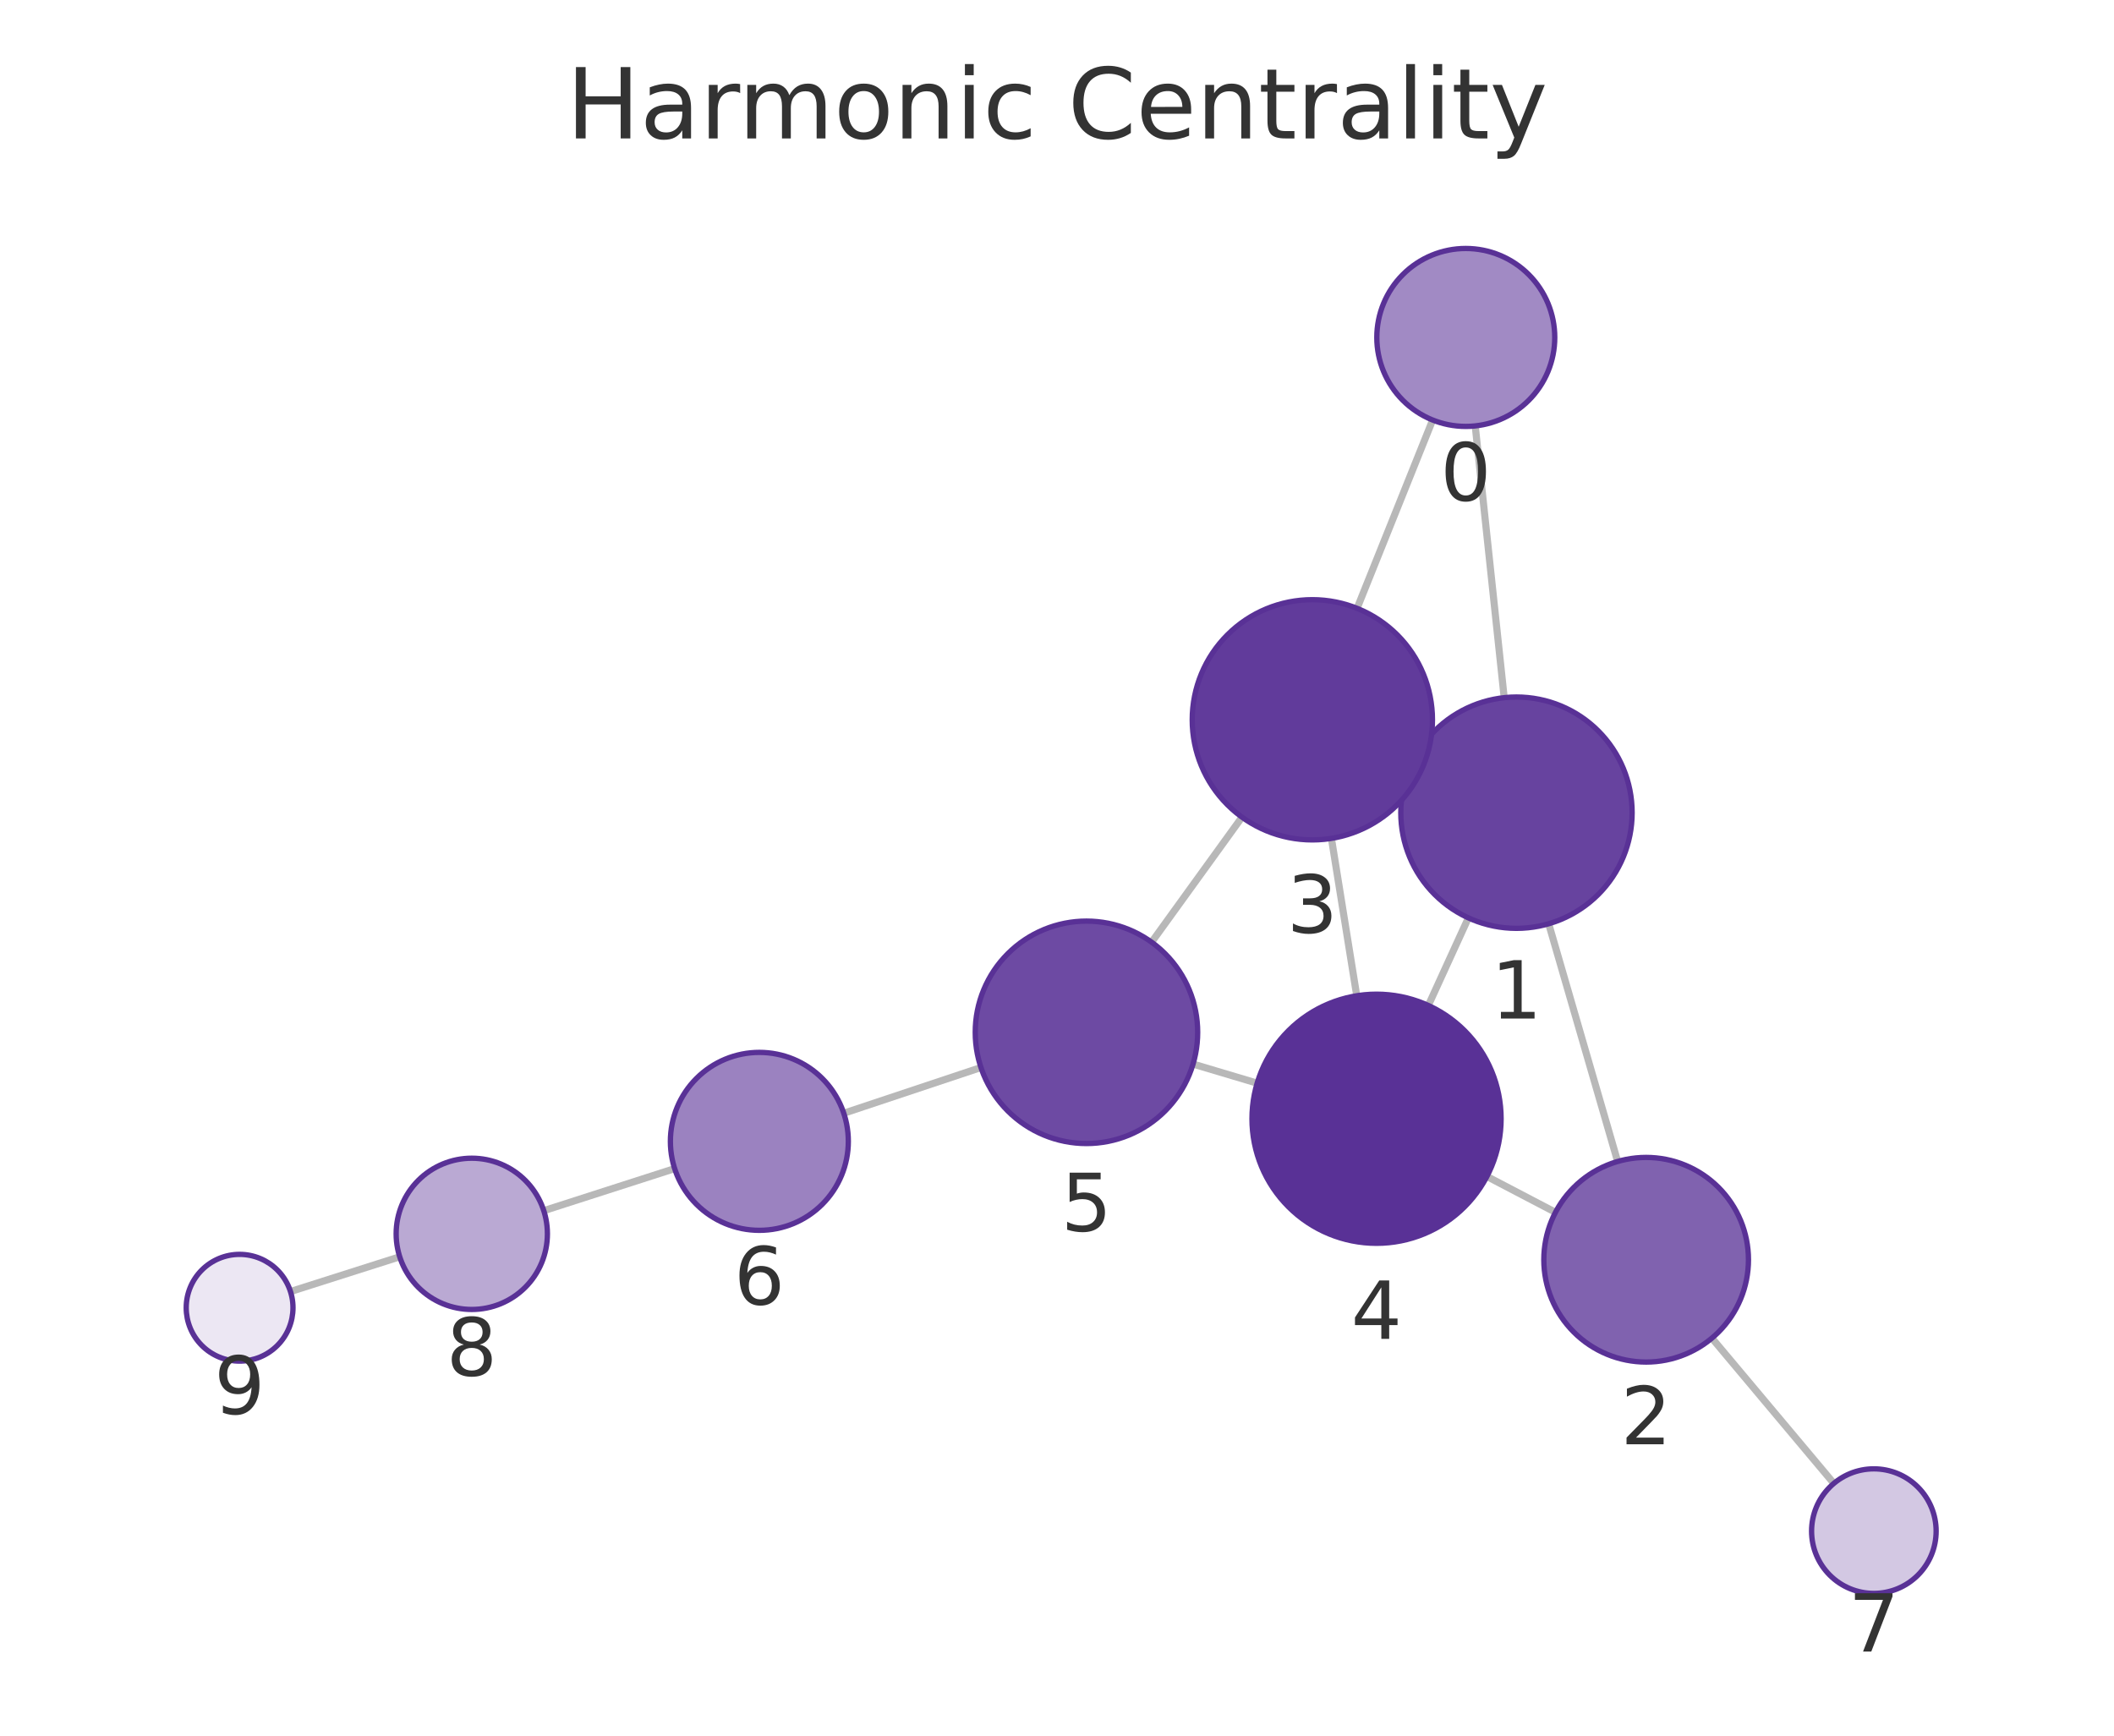
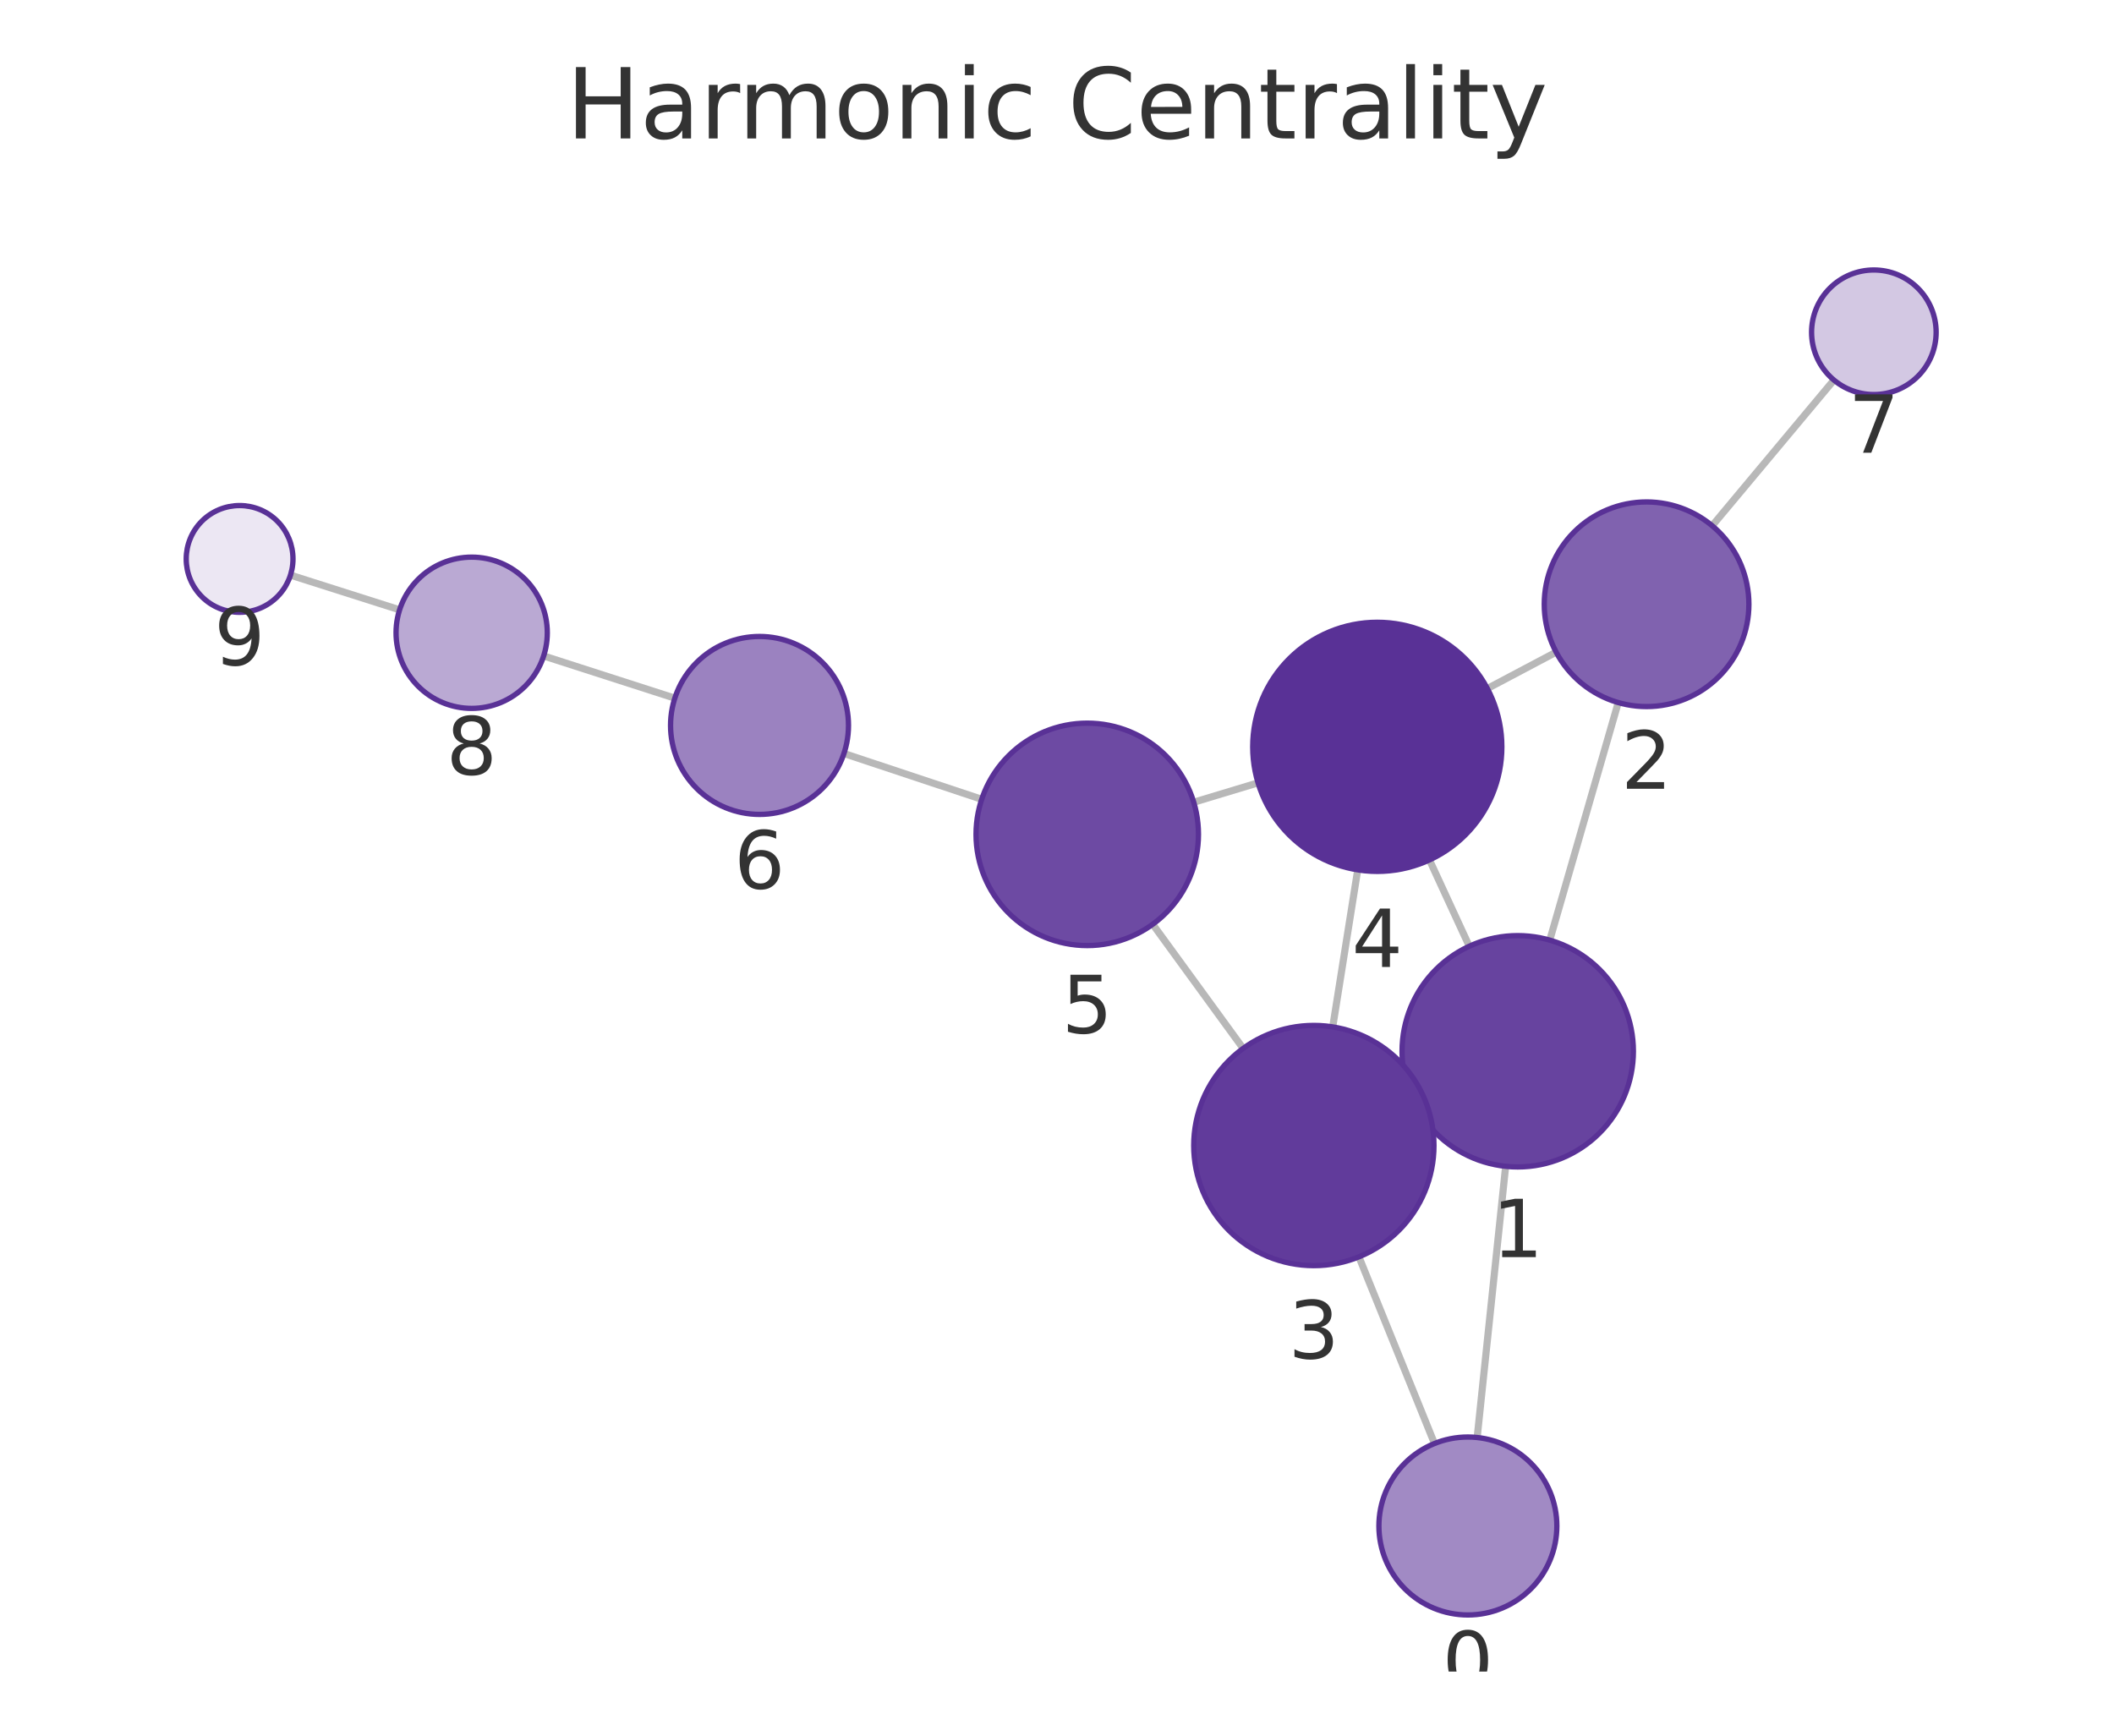
<svg xmlns="http://www.w3.org/2000/svg" xmlns:xlink="http://www.w3.org/1999/xlink" width="237.6pt" height="195.078pt" viewBox="0 0 237.6 195.078" version="1.1">
  <defs>
    <style type="text/css">*{stroke-linejoin: round; stroke-linecap: butt}</style>
  </defs>
  <g id="figure_1">
    <g id="patch_1">
      <path d="M 0 195.078  L 237.6 195.078  L 237.6 0  L 0 0  L 0 195.078  z " style="fill: none" />
    </g>
    <g id="axes_1">
      <g id="patch_2">
        <path d="M 7.2 187.878  L 230.4 187.878  L 230.4 21.558  L 7.2 21.558  L 7.2 187.878  z " style="fill: none" />
      </g>
      <g id="EdgeCollection_1">
-         <path d="M 165.806 47.871  L 169.062 78.414  " clip-path="url(#pc24a8ed883)" style="fill: #b8b8b8; stroke: #b8b8b8; stroke-width: 0.8" />
-         <path d="M 161.021 47.208  L 152.527 68.373  " clip-path="url(#pc24a8ed883)" style="fill: #b8b8b8; stroke: #b8b8b8; stroke-width: 0.8" />
-         <path d="M 174.062 103.826  L 181.812 130.544  " clip-path="url(#pc24a8ed883)" style="fill: #b8b8b8; stroke: #b8b8b8; stroke-width: 0.8" />
-         <path d="M 158.608 85.957  L 159.786 86.493  " clip-path="url(#pc24a8ed883)" style="fill: #b8b8b8; stroke: #b8b8b8; stroke-width: 0.8" />
-         <path d="M 165.036 103.164  L 160.535 113.008  " clip-path="url(#pc24a8ed883)" style="fill: #b8b8b8; stroke: #b8b8b8; stroke-width: 0.8" />
-         <path d="M 174.825 136.259  L 167.12 132.229  " clip-path="url(#pc24a8ed883)" style="fill: #b8b8b8; stroke: #b8b8b8; stroke-width: 0.8" />
-         <path d="M 192.408 150.398  L 206.11 166.728  " clip-path="url(#pc24a8ed883)" style="fill: #b8b8b8; stroke: #b8b8b8; stroke-width: 0.8" />
-         <path d="M 149.644 94.23  L 152.49 111.919  " clip-path="url(#pc24a8ed883)" style="fill: #b8b8b8; stroke: #b8b8b8; stroke-width: 0.8" />
-         <path d="M 139.591 91.843  L 129.434 105.896  " clip-path="url(#pc24a8ed883)" style="fill: #b8b8b8; stroke: #b8b8b8; stroke-width: 0.8" />
-         <path d="M 141.297 121.743  L 134.091 119.596  " clip-path="url(#pc24a8ed883)" style="fill: #b8b8b8; stroke: #b8b8b8; stroke-width: 0.8" />
-         <path d="M 110.253 119.98  L 94.833 125.12  " clip-path="url(#pc24a8ed883)" style="fill: #b8b8b8; stroke: #b8b8b8; stroke-width: 0.8" />
-         <path d="M 75.827 131.344  L 61.117 136.075  " clip-path="url(#pc24a8ed883)" style="fill: #b8b8b8; stroke: #b8b8b8; stroke-width: 0.8" />
-         <path d="M 44.926 141.256  L 32.647 145.164  " clip-path="url(#pc24a8ed883)" style="fill: #b8b8b8; stroke: #b8b8b8; stroke-width: 0.8" />
+         <path d="M 166.024 161.568  L 169.225 131.086  " clip-path="url(#pa85d0fcc9f)" style="fill: #b8b8b8; stroke: #b8b8b8; stroke-width: 0.8" />
+         <path d="M 161.227 162.244  L 152.734 141.264  " clip-path="url(#pa85d0fcc9f)" style="fill: #b8b8b8; stroke: #b8b8b8; stroke-width: 0.8" />
+         <path d="M 174.183 105.666  L 181.879 78.965  " clip-path="url(#pa85d0fcc9f)" style="fill: #b8b8b8; stroke: #b8b8b8; stroke-width: 0.8" />
+         <path d="M 158.782 123.613  L 159.922 123.086  " clip-path="url(#pa85d0fcc9f)" style="fill: #b8b8b8; stroke: #b8b8b8; stroke-width: 0.8" />
+         <path d="M 165.137 106.353  L 160.662 96.653  " clip-path="url(#pa85d0fcc9f)" style="fill: #b8b8b8; stroke: #b8b8b8; stroke-width: 0.8" />
+         <path d="M 174.901 73.296  L 167.171 77.389  " clip-path="url(#pa85d0fcc9f)" style="fill: #b8b8b8; stroke: #b8b8b8; stroke-width: 0.8" />
+         <path d="M 192.438 59.09  L 206.122 42.715  " clip-path="url(#pa85d0fcc9f)" style="fill: #b8b8b8; stroke: #b8b8b8; stroke-width: 0.8" />
+         <path d="M 149.79 115.418  L 152.598 97.767  " clip-path="url(#pa85d0fcc9f)" style="fill: #b8b8b8; stroke: #b8b8b8; stroke-width: 0.8" />
+         <path d="M 139.721 117.838  L 129.559 103.883  " clip-path="url(#pa85d0fcc9f)" style="fill: #b8b8b8; stroke: #b8b8b8; stroke-width: 0.8" />
+         <path d="M 141.395 87.986  L 134.167 90.167  " clip-path="url(#pa85d0fcc9f)" style="fill: #b8b8b8; stroke: #b8b8b8; stroke-width: 0.8" />
+         <path d="M 110.338 89.836  L 94.855 84.689  " clip-path="url(#pa85d0fcc9f)" style="fill: #b8b8b8; stroke: #b8b8b8; stroke-width: 0.8" />
+         <path d="M 75.846 78.47  L 61.104 73.724  " clip-path="url(#pa85d0fcc9f)" style="fill: #b8b8b8; stroke: #b8b8b8; stroke-width: 0.8" />
+         <path d="M 44.913 68.542  L 32.647 64.64  " clip-path="url(#pa85d0fcc9f)" style="fill: #b8b8b8; stroke: #b8b8b8; stroke-width: 0.8" />
      </g>
      <g id="VertexCollection_1">
-         <path d="M 164.745 47.927  C 167.397 47.927 169.941 46.874 171.816 44.998  C 173.692 43.123 174.745 40.579 174.745 37.927  C 174.745 35.275 173.692 32.731 171.816 30.856  C 169.941 28.981 167.397 27.927 164.745 27.927  C 162.093 27.927 159.549 28.981 157.674 30.856  C 155.799 32.731 154.745 35.275 154.745 37.927  C 154.745 40.579 155.799 43.123 157.674 44.998  C 159.549 46.874 162.093 47.927 164.745 47.927  z " clip-path="url(#pc24a8ed883)" style="fill: #a18ac4; stroke: #593196; stroke-width: 0.6" />
-         <path d="M 170.441 104.341  C 173.889 104.341 177.195 102.971 179.633 100.534  C 182.071 98.096 183.441 94.789 183.441 91.341  C 183.441 87.893 182.071 84.587 179.633 82.149  C 177.195 79.711 173.889 78.341 170.441 78.341  C 166.993 78.341 163.686 79.711 161.249 82.149  C 158.811 84.587 157.441 87.893 157.441 91.341  C 157.441 94.789 158.811 98.096 161.249 100.534  C 163.686 102.971 166.993 104.341 170.441 104.341  z " clip-path="url(#pc24a8ed883)" style="fill: #67439f; stroke: #593196; stroke-width: 0.6" />
-         <path d="M 185.016 153.088  C 188.066 153.088 190.991 151.877 193.148 149.72  C 195.304 147.564 196.516 144.638 196.516 141.588  C 196.516 138.539 195.304 135.613 193.148 133.457  C 190.991 131.3 188.066 130.088 185.016 130.088  C 181.966 130.088 179.041 131.3 176.884 133.457  C 174.728 135.613 173.516 138.539 173.516 141.588  C 173.516 144.638 174.728 147.564 176.884 149.72  C 179.041 151.877 181.966 153.088 185.016 153.088  z " clip-path="url(#pc24a8ed883)" style="fill: #8062af; stroke: #593196; stroke-width: 0.6" />
-         <path d="M 147.499 94.401  C 151.079 94.401 154.513 92.979 157.045 90.447  C 159.576 87.916 160.999 84.482 160.999 80.901  C 160.999 77.321 159.576 73.887 157.045 71.355  C 154.513 68.824 151.079 67.401 147.499 67.401  C 143.918 67.401 140.484 68.824 137.953 71.355  C 135.421 73.887 133.999 77.321 133.999 80.901  C 133.999 84.482 135.421 87.916 137.953 90.447  C 140.484 92.979 143.918 94.401 147.499 94.401  z " clip-path="url(#pc24a8ed883)" style="fill: #613b9b; stroke: #593196; stroke-width: 0.6" />
-         <path d="M 154.714 139.741  C 158.427 139.741 161.988 138.266 164.614 135.64  C 167.239 133.015 168.714 129.454 168.714 125.741  C 168.714 122.028 167.239 118.467 164.614 115.841  C 161.988 113.216 158.427 111.741 154.714 111.741  C 151.002 111.741 147.44 113.216 144.815 115.841  C 142.19 118.467 140.714 122.028 140.714 125.741  C 140.714 129.454 142.19 133.015 144.815 135.64  C 147.44 138.266 151.002 139.741 154.714 139.741  z " clip-path="url(#pc24a8ed883)" style="fill: #593196; stroke: #593196; stroke-width: 0.6" />
-         <path d="M 122.111 128.527  C 125.426 128.527 128.606 127.209 130.95 124.865  C 133.294 122.521 134.611 119.342 134.611 116.027  C 134.611 112.712 133.294 109.532 130.95 107.188  C 128.606 104.844 125.426 103.527 122.111 103.527  C 118.796 103.527 115.617 104.844 113.272 107.188  C 110.928 109.532 109.611 112.712 109.611 116.027  C 109.611 119.342 110.928 122.521 113.272 124.865  C 115.617 127.209 118.796 128.527 122.111 128.527  z " clip-path="url(#pc24a8ed883)" style="fill: #6d4aa3; stroke: #593196; stroke-width: 0.6" />
-         <path d="M 85.347 138.283  C 87.999 138.283 90.542 137.229 92.418 135.354  C 94.293 133.479 95.347 130.935 95.347 128.283  C 95.347 125.631 94.293 123.087 92.418 121.212  C 90.542 119.336 87.999 118.283 85.347 118.283  C 82.695 118.283 80.151 119.336 78.276 121.212  C 76.4 123.087 75.347 125.631 75.347 128.283  C 75.347 130.935 76.4 133.479 78.276 135.354  C 80.151 137.229 82.695 138.283 85.347 138.283  z " clip-path="url(#pc24a8ed883)" style="fill: #9b82c0; stroke: #593196; stroke-width: 0.6" />
-         <path d="M 210.61 179.09  C 212.466 179.09 214.247 178.353 215.559 177.04  C 216.872 175.727 217.61 173.947 217.61 172.09  C 217.61 170.234 216.872 168.453 215.559 167.14  C 214.247 165.828 212.466 165.09 210.61 165.09  C 208.753 165.09 206.973 165.828 205.66 167.14  C 204.347 168.453 203.61 170.234 203.61 172.09  C 203.61 173.947 204.347 175.727 205.66 177.04  C 206.973 178.353 208.753 179.09 210.61 179.09  z " clip-path="url(#pc24a8ed883)" style="fill: #d3c8e3; stroke: #593196; stroke-width: 0.6" />
-         <path d="M 53.025 147.177  C 55.279 147.177 57.442 146.282 59.036 144.688  C 60.63 143.094 61.525 140.931 61.525 138.677  C 61.525 136.423 60.63 134.261 59.036 132.667  C 57.442 131.073 55.279 130.177 53.025 130.177  C 50.771 130.177 48.609 131.073 47.015 132.667  C 45.421 134.261 44.525 136.423 44.525 138.677  C 44.525 140.931 45.421 143.094 47.015 144.688  C 48.609 146.282 50.771 147.177 53.025 147.177  z " clip-path="url(#pc24a8ed883)" style="fill: #baa9d3; stroke: #593196; stroke-width: 0.6" />
-         <path d="M 26.93 152.984  C 28.521 152.984 30.048 152.352 31.173 151.227  C 32.298 150.102 32.93 148.576 32.93 146.984  C 32.93 145.393 32.298 143.867 31.173 142.742  C 30.048 141.617 28.521 140.984 26.93 140.984  C 25.339 140.984 23.813 141.617 22.687 142.742  C 21.562 143.867 20.93 145.393 20.93 146.984  C 20.93 148.576 21.562 150.102 22.687 151.227  C 23.813 152.352 25.339 152.984 26.93 152.984  z " clip-path="url(#pc24a8ed883)" style="fill: #ece7f3; stroke: #593196; stroke-width: 0.6" />
+         <path d="M 164.98 181.513  C 167.632 181.513 170.175 180.46 172.051 178.584  C 173.926 176.709 174.98 174.165 174.98 171.513  C 174.98 168.861 173.926 166.317 172.051 164.442  C 170.175 162.567 167.632 161.513 164.98 161.513  C 162.328 161.513 159.784 162.567 157.909 164.442  C 156.033 166.317 154.98 168.861 154.98 171.513  C 154.98 174.165 156.033 176.709 157.909 178.584  C 159.784 180.46 162.328 181.513 164.98 181.513  z " clip-path="url(#pa85d0fcc9f)" style="fill: #a18ac4; stroke: #593196; stroke-width: 0.6" />
+         <path d="M 170.582 131.158  C 174.03 131.158 177.337 129.788 179.775 127.35  C 182.212 124.912 183.582 121.605 183.582 118.158  C 183.582 114.71 182.212 111.403 179.775 108.965  C 177.337 106.527 174.03 105.158 170.582 105.158  C 167.134 105.158 163.828 106.527 161.39 108.965  C 158.952 111.403 157.582 114.71 157.582 118.158  C 157.582 121.605 158.952 124.912 161.39 127.35  C 163.828 129.788 167.134 131.158 170.582 131.158  z " clip-path="url(#pa85d0fcc9f)" style="fill: #67439f; stroke: #593196; stroke-width: 0.6" />
+         <path d="M 185.064 79.415  C 188.114 79.415 191.04 78.203 193.196 76.047  C 195.353 73.89 196.564 70.965 196.564 67.915  C 196.564 64.865 195.353 61.94 193.196 59.783  C 191.04 57.627 188.114 56.415 185.064 56.415  C 182.015 56.415 179.089 57.627 176.933 59.783  C 174.776 61.94 173.564 64.865 173.564 67.915  C 173.564 70.965 174.776 73.89 176.933 76.047  C 179.089 78.203 182.015 79.415 185.064 79.415  z " clip-path="url(#pa85d0fcc9f)" style="fill: #8062af; stroke: #593196; stroke-width: 0.6" />
+         <path d="M 147.668 142.251  C 151.249 142.251 154.683 140.828 157.214 138.297  C 159.746 135.765 161.168 132.331 161.168 128.751  C 161.168 125.171 159.746 121.736 157.214 119.205  C 154.683 116.673 151.249 115.251 147.668 115.251  C 144.088 115.251 140.654 116.673 138.123 119.205  C 135.591 121.736 134.168 125.171 134.168 128.751  C 134.168 132.331 135.591 135.765 138.123 138.297  C 140.654 140.828 144.088 142.251 147.668 142.251  z " clip-path="url(#pa85d0fcc9f)" style="fill: #613b9b; stroke: #593196; stroke-width: 0.6" />
+         <path d="M 154.798 97.941  C 158.511 97.941 162.072 96.465 164.697 93.84  C 167.323 91.215 168.798 87.653 168.798 83.941  C 168.798 80.228 167.323 76.666 164.697 74.041  C 162.072 71.416 158.511 69.941 154.798 69.941  C 151.085 69.941 147.524 71.416 144.898 74.041  C 142.273 76.666 140.798 80.228 140.798 83.941  C 140.798 87.653 142.273 91.215 144.898 93.84  C 147.524 96.465 151.085 97.941 154.798 97.941  z " clip-path="url(#pa85d0fcc9f)" style="fill: #593196; stroke: #593196; stroke-width: 0.6" />
+         <path d="M 122.2 106.278  C 125.515 106.278 128.695 104.961 131.039 102.617  C 133.383 100.273 134.7 97.093 134.7 93.778  C 134.7 90.463 133.383 87.284 131.039 84.94  C 128.695 82.595 125.515 81.278 122.2 81.278  C 118.885 81.278 115.706 82.595 113.362 84.94  C 111.017 87.284 109.7 90.463 109.7 93.778  C 109.7 97.093 111.017 100.273 113.362 102.617  C 115.706 104.961 118.885 106.278 122.2 106.278  z " clip-path="url(#pa85d0fcc9f)" style="fill: #6d4aa3; stroke: #593196; stroke-width: 0.6" />
+         <path d="M 85.365 91.535  C 88.017 91.535 90.561 90.481 92.436 88.606  C 94.311 86.731 95.365 84.187 95.365 81.535  C 95.365 78.883 94.311 76.339 92.436 74.464  C 90.561 72.589 88.017 71.535 85.365 71.535  C 82.713 71.535 80.169 72.589 78.294 74.464  C 76.419 76.339 75.365 78.883 75.365 81.535  C 75.365 84.187 76.419 86.731 78.294 88.606  C 80.169 90.481 82.713 91.535 85.365 91.535  z " clip-path="url(#pa85d0fcc9f)" style="fill: #9b82c0; stroke: #593196; stroke-width: 0.6" />
+         <path d="M 210.61 44.344  C 212.467 44.344 214.247 43.606 215.56 42.293  C 216.873 40.981 217.61 39.2 217.61 37.344  C 217.61 35.487 216.873 33.707 215.56 32.394  C 214.247 31.081 212.467 30.344 210.61 30.344  C 208.754 30.344 206.973 31.081 205.66 32.394  C 204.348 33.707 203.61 35.487 203.61 37.344  C 203.61 39.2 204.348 40.981 205.66 42.293  C 206.973 43.606 208.754 44.344 210.61 44.344  z " clip-path="url(#pa85d0fcc9f)" style="fill: #d3c8e3; stroke: #593196; stroke-width: 0.6" />
+         <path d="M 53.013 79.619  C 55.267 79.619 57.429 78.723 59.023 77.129  C 60.617 75.535 61.513 73.373 61.513 71.119  C 61.513 68.864 60.617 66.702 59.023 65.108  C 57.429 63.514 55.267 62.619 53.013 62.619  C 50.758 62.619 48.596 63.514 47.002 65.108  C 45.408 66.702 44.513 68.864 44.513 71.119  C 44.513 73.373 45.408 75.535 47.002 77.129  C 48.596 78.723 50.758 79.619 53.013 79.619  z " clip-path="url(#pa85d0fcc9f)" style="fill: #baa9d3; stroke: #593196; stroke-width: 0.6" />
+         <path d="M 26.93 68.821  C 28.521 68.821 30.047 68.189 31.172 67.063  C 32.297 65.938 32.93 64.412 32.93 62.821  C 32.93 61.23 32.297 59.703 31.172 58.578  C 30.047 57.453 28.521 56.821 26.93 56.821  C 25.338 56.821 23.812 57.453 22.687 58.578  C 21.562 59.703 20.93 61.23 20.93 62.821  C 20.93 64.412 21.562 65.938 22.687 67.063  C 23.812 68.189 25.338 68.821 26.93 68.821  z " clip-path="url(#pa85d0fcc9f)" style="fill: #ece7f3; stroke: #593196; stroke-width: 0.6" />
      </g>
      <g id="text_1">
-         <g clip-path="url(#pc24a8ed883)">
-           <g style="fill: #333333" transform="translate(161.8821 56.26507) scale(0.09 -0.09)">
+         <g clip-path="url(#pa85d0fcc9f)">
+           <g style="fill: #333333" transform="translate(162.1165 189.8511) scale(0.09 -0.09)">
            <defs>
              <path id="DejaVuSans-13" d="M 2034 4250  Q 1547 4250 1301 3770  Q 1056 3291 1056 2328  Q 1056 1369 1301 889  Q 1547 409 2034 409  Q 2525 409 2770 889  Q 3016 1369 3016 2328  Q 3016 3291 2770 3770  Q 2525 4250 2034 4250  z M 2034 4750  Q 2819 4750 3233 4129  Q 3647 3509 3647 2328  Q 3647 1150 3233 529  Q 2819 -91 2034 -91  Q 1250 -91 836 529  Q 422 1150 422 2328  Q 422 3509 836 4129  Q 1250 4750 2034 4750  z " transform="scale(0.015625)" />
            </defs>
            <use xlink:href="#DejaVuSans-13" />
          </g>
        </g>
      </g>
      <g id="text_2">
-         <g clip-path="url(#pc24a8ed883)">
-           <g style="fill: #333333" transform="translate(167.5778 114.479) scale(0.09 -0.09)">
+         <g clip-path="url(#pa85d0fcc9f)">
+           <g style="fill: #333333" transform="translate(167.719 141.2954) scale(0.09 -0.09)">
            <defs>
              <path id="DejaVuSans-14" d="M 794 531  L 1825 531  L 1825 4091  L 703 3866  L 703 4441  L 1819 4666  L 2450 4666  L 2450 531  L 3481 531  L 3481 0  L 794 0  L 794 531  z " transform="scale(0.015625)" />
            </defs>
            <use xlink:href="#DejaVuSans-14" />
          </g>
        </g>
      </g>
      <g id="text_3">
-         <g clip-path="url(#pc24a8ed883)">
-           <g style="fill: #333333" transform="translate(182.1528 162.3263) scale(0.09 -0.09)">
+         <g clip-path="url(#pa85d0fcc9f)">
+           <g style="fill: #333333" transform="translate(182.2012 88.65276) scale(0.09 -0.09)">
            <defs>
              <path id="DejaVuSans-15" d="M 1228 531  L 3431 531  L 3431 0  L 469 0  L 469 531  Q 828 903 1448 1529  Q 2069 2156 2228 2338  Q 2531 2678 2651 2914  Q 2772 3150 2772 3378  Q 2772 3750 2511 3984  Q 2250 4219 1831 4219  Q 1534 4219 1204 4116  Q 875 4013 500 3803  L 500 4441  Q 881 4594 1212 4672  Q 1544 4750 1819 4750  Q 2544 4750 2975 4387  Q 3406 4025 3406 3419  Q 3406 3131 3298 2873  Q 3191 2616 2906 2266  Q 2828 2175 2409 1742  Q 1991 1309 1228 531  z " transform="scale(0.015625)" />
            </defs>
            <use xlink:href="#DejaVuSans-15" />
          </g>
        </g>
      </g>
      <g id="text_4">
-         <g clip-path="url(#pc24a8ed883)">
-           <g style="fill: #333333" transform="translate(144.6356 104.8393) scale(0.09 -0.09)">
+         <g clip-path="url(#pa85d0fcc9f)">
+           <g style="fill: #333333" transform="translate(144.8054 152.6887) scale(0.09 -0.09)">
            <defs>
              <path id="DejaVuSans-16" d="M 2597 2516  Q 3050 2419 3304 2112  Q 3559 1806 3559 1356  Q 3559 666 3084 287  Q 2609 -91 1734 -91  Q 1441 -91 1130 -33  Q 819 25 488 141  L 488 750  Q 750 597 1062 519  Q 1375 441 1716 441  Q 2309 441 2620 675  Q 2931 909 2931 1356  Q 2931 1769 2642 2001  Q 2353 2234 1838 2234  L 1294 2234  L 1294 2753  L 1863 2753  Q 2328 2753 2575 2939  Q 2822 3125 2822 3475  Q 2822 3834 2567 4026  Q 2313 4219 1838 4219  Q 1578 4219 1281 4162  Q 984 4106 628 3988  L 628 4550  Q 988 4650 1302 4700  Q 1616 4750 1894 4750  Q 2613 4750 3031 4423  Q 3450 4097 3450 3541  Q 3450 3153 3228 2886  Q 3006 2619 2597 2516  z " transform="scale(0.015625)" />
            </defs>
            <use xlink:href="#DejaVuSans-16" />
          </g>
        </g>
      </g>
      <g id="text_5">
-         <g clip-path="url(#pc24a8ed883)">
-           <g style="fill: #333333" transform="translate(151.8512 150.4788) scale(0.09 -0.09)">
+         <g clip-path="url(#pa85d0fcc9f)">
+           <g style="fill: #333333" transform="translate(151.9348 108.6785) scale(0.09 -0.09)">
            <defs>
              <path id="DejaVuSans-17" d="M 2419 4116  L 825 1625  L 2419 1625  L 2419 4116  z M 2253 4666  L 3047 4666  L 3047 1625  L 3713 1625  L 3713 1100  L 3047 1100  L 3047 0  L 2419 0  L 2419 1100  L 313 1100  L 313 1709  L 2253 4666  z " transform="scale(0.015625)" />
            </defs>
            <use xlink:href="#DejaVuSans-17" />
          </g>
        </g>
      </g>
      <g id="text_6">
-         <g clip-path="url(#pc24a8ed883)">
-           <g style="fill: #333333" transform="translate(119.2481 138.3645) scale(0.09 -0.09)">
+         <g clip-path="url(#pa85d0fcc9f)">
+           <g style="fill: #333333" transform="translate(119.3373 116.1162) scale(0.09 -0.09)">
            <defs>
              <path id="DejaVuSans-18" d="M 691 4666  L 3169 4666  L 3169 4134  L 1269 4134  L 1269 2991  Q 1406 3038 1543 3061  Q 1681 3084 1819 3084  Q 2600 3084 3056 2656  Q 3513 2228 3513 1497  Q 3513 744 3044 326  Q 2575 -91 1722 -91  Q 1428 -91 1123 -41  Q 819 9 494 109  L 494 744  Q 775 591 1075 516  Q 1375 441 1709 441  Q 2250 441 2565 725  Q 2881 1009 2881 1497  Q 2881 1984 2565 2268  Q 2250 2553 1709 2553  Q 1456 2553 1204 2497  Q 953 2441 691 2322  L 691 4666  z " transform="scale(0.015625)" />
            </defs>
            <use xlink:href="#DejaVuSans-18" />
          </g>
        </g>
      </g>
      <g id="text_7">
-         <g clip-path="url(#pc24a8ed883)">
-           <g style="fill: #333333" transform="translate(82.48356 146.6206) scale(0.09 -0.09)">
+         <g clip-path="url(#pa85d0fcc9f)">
+           <g style="fill: #333333" transform="translate(82.50192 99.87296) scale(0.09 -0.09)">
            <defs>
              <path id="DejaVuSans-19" d="M 2113 2584  Q 1688 2584 1439 2293  Q 1191 2003 1191 1497  Q 1191 994 1439 701  Q 1688 409 2113 409  Q 2538 409 2786 701  Q 3034 994 3034 1497  Q 3034 2003 2786 2293  Q 2538 2584 2113 2584  z M 3366 4563  L 3366 3988  Q 3128 4100 2886 4159  Q 2644 4219 2406 4219  Q 1781 4219 1451 3797  Q 1122 3375 1075 2522  Q 1259 2794 1537 2939  Q 1816 3084 2150 3084  Q 2853 3084 3261 2657  Q 3669 2231 3669 1497  Q 3669 778 3244 343  Q 2819 -91 2113 -91  Q 1303 -91 875 529  Q 447 1150 447 2328  Q 447 3434 972 4092  Q 1497 4750 2381 4750  Q 2619 4750 2861 4703  Q 3103 4656 3366 4563  z " transform="scale(0.015625)" />
            </defs>
            <use xlink:href="#DejaVuSans-19" />
          </g>
        </g>
      </g>
      <g id="text_8">
-         <g clip-path="url(#pc24a8ed883)">
-           <g style="fill: #333333" transform="translate(207.7465 185.6281) scale(0.09 -0.09)">
+         <g clip-path="url(#pa85d0fcc9f)">
+           <g style="fill: #333333" transform="translate(207.7471 50.88155) scale(0.09 -0.09)">
            <defs>
              <path id="DejaVuSans-1a" d="M 525 4666  L 3525 4666  L 3525 4397  L 1831 0  L 1172 0  L 2766 4134  L 525 4134  L 525 4666  z " transform="scale(0.015625)" />
            </defs>
            <use xlink:href="#DejaVuSans-1a" />
          </g>
        </g>
      </g>
      <g id="text_9">
-         <g clip-path="url(#pc24a8ed883)">
-           <g style="fill: #333333" transform="translate(50.16204 154.615) scale(0.09 -0.09)">
+         <g clip-path="url(#pa85d0fcc9f)">
+           <g style="fill: #333333" transform="translate(50.14956 87.0564) scale(0.09 -0.09)">
            <defs>
              <path id="DejaVuSans-1b" d="M 2034 2216  Q 1584 2216 1326 1975  Q 1069 1734 1069 1313  Q 1069 891 1326 650  Q 1584 409 2034 409  Q 2484 409 2743 651  Q 3003 894 3003 1313  Q 3003 1734 2745 1975  Q 2488 2216 2034 2216  z M 1403 2484  Q 997 2584 770 2862  Q 544 3141 544 3541  Q 544 4100 942 4425  Q 1341 4750 2034 4750  Q 2731 4750 3128 4425  Q 3525 4100 3525 3541  Q 3525 3141 3298 2862  Q 3072 2584 2669 2484  Q 3125 2378 3379 2068  Q 3634 1759 3634 1313  Q 3634 634 3220 271  Q 2806 -91 2034 -91  Q 1263 -91 848 271  Q 434 634 434 1313  Q 434 1759 690 2068  Q 947 2378 1403 2484  z M 1172 3481  Q 1172 3119 1398 2916  Q 1625 2713 2034 2713  Q 2441 2713 2670 2916  Q 2900 3119 2900 3481  Q 2900 3844 2670 4047  Q 2441 4250 2034 4250  Q 1625 4250 1398 4047  Q 1172 3844 1172 3481  z " transform="scale(0.015625)" />
            </defs>
            <use xlink:href="#DejaVuSans-1b" />
          </g>
        </g>
      </g>
      <g id="text_10">
-         <g clip-path="url(#pc24a8ed883)">
-           <g style="fill: #333333" transform="translate(24.06695 158.9223) scale(0.09 -0.09)">
+         <g clip-path="url(#pa85d0fcc9f)">
+           <g style="fill: #333333" transform="translate(24.0665 74.75874) scale(0.09 -0.09)">
            <defs>
              <path id="DejaVuSans-1c" d="M 703 97  L 703 672  Q 941 559 1184 500  Q 1428 441 1663 441  Q 2288 441 2617 861  Q 2947 1281 2994 2138  Q 2813 1869 2534 1725  Q 2256 1581 1919 1581  Q 1219 1581 811 2004  Q 403 2428 403 3163  Q 403 3881 828 4315  Q 1253 4750 1959 4750  Q 2769 4750 3195 4129  Q 3622 3509 3622 2328  Q 3622 1225 3098 567  Q 2575 -91 1691 -91  Q 1453 -91 1209 -44  Q 966 3 703 97  z M 1959 2075  Q 2384 2075 2632 2365  Q 2881 2656 2881 3163  Q 2881 3666 2632 3958  Q 2384 4250 1959 4250  Q 1534 4250 1286 3958  Q 1038 3666 1038 3163  Q 1038 2656 1286 2365  Q 1534 2075 1959 2075  z " transform="scale(0.015625)" />
            </defs>
            <use xlink:href="#DejaVuSans-1c" />
          </g>
        </g>
      </g>
      <g id="matplotlib.axis_1" />
      <g id="matplotlib.axis_2" />
      <g id="text_11">
        <g style="fill: #333333" transform="translate(63.65477 15.55828) scale(0.11 -0.11)">
          <defs>
            <path id="DejaVuSans-2b" d="M 628 4666  L 1259 4666  L 1259 2753  L 3553 2753  L 3553 4666  L 4184 4666  L 4184 0  L 3553 0  L 3553 2222  L 1259 2222  L 1259 0  L 628 0  L 628 4666  z " transform="scale(0.015625)" />
            <path id="DejaVuSans-44" d="M 2194 1759  Q 1497 1759 1228 1600  Q 959 1441 959 1056  Q 959 750 1161 570  Q 1363 391 1709 391  Q 2188 391 2477 730  Q 2766 1069 2766 1631  L 2766 1759  L 2194 1759  z M 3341 1997  L 3341 0  L 2766 0  L 2766 531  Q 2569 213 2275 61  Q 1981 -91 1556 -91  Q 1019 -91 701 211  Q 384 513 384 1019  Q 384 1609 779 1909  Q 1175 2209 1959 2209  L 2766 2209  L 2766 2266  Q 2766 2663 2505 2880  Q 2244 3097 1772 3097  Q 1472 3097 1187 3025  Q 903 2953 641 2809  L 641 3341  Q 956 3463 1253 3523  Q 1550 3584 1831 3584  Q 2591 3584 2966 3190  Q 3341 2797 3341 1997  z " transform="scale(0.015625)" />
            <path id="DejaVuSans-55" d="M 2631 2963  Q 2534 3019 2420 3045  Q 2306 3072 2169 3072  Q 1681 3072 1420 2755  Q 1159 2438 1159 1844  L 1159 0  L 581 0  L 581 3500  L 1159 3500  L 1159 2956  Q 1341 3275 1631 3429  Q 1922 3584 2338 3584  Q 2397 3584 2469 3576  Q 2541 3569 2628 3553  L 2631 2963  z " transform="scale(0.015625)" />
            <path id="DejaVuSans-50" d="M 3328 2828  Q 3544 3216 3844 3400  Q 4144 3584 4550 3584  Q 5097 3584 5394 3201  Q 5691 2819 5691 2113  L 5691 0  L 5113 0  L 5113 2094  Q 5113 2597 4934 2840  Q 4756 3084 4391 3084  Q 3944 3084 3684 2787  Q 3425 2491 3425 1978  L 3425 0  L 2847 0  L 2847 2094  Q 2847 2600 2669 2842  Q 2491 3084 2119 3084  Q 1678 3084 1418 2786  Q 1159 2488 1159 1978  L 1159 0  L 581 0  L 581 3500  L 1159 3500  L 1159 2956  Q 1356 3278 1631 3431  Q 1906 3584 2284 3584  Q 2666 3584 2933 3390  Q 3200 3197 3328 2828  z " transform="scale(0.015625)" />
            <path id="DejaVuSans-52" d="M 1959 3097  Q 1497 3097 1228 2736  Q 959 2375 959 1747  Q 959 1119 1226 758  Q 1494 397 1959 397  Q 2419 397 2687 759  Q 2956 1122 2956 1747  Q 2956 2369 2687 2733  Q 2419 3097 1959 3097  z M 1959 3584  Q 2709 3584 3137 3096  Q 3566 2609 3566 1747  Q 3566 888 3137 398  Q 2709 -91 1959 -91  Q 1206 -91 779 398  Q 353 888 353 1747  Q 353 2609 779 3096  Q 1206 3584 1959 3584  z " transform="scale(0.015625)" />
            <path id="DejaVuSans-51" d="M 3513 2113  L 3513 0  L 2938 0  L 2938 2094  Q 2938 2591 2744 2837  Q 2550 3084 2163 3084  Q 1697 3084 1428 2787  Q 1159 2491 1159 1978  L 1159 0  L 581 0  L 581 3500  L 1159 3500  L 1159 2956  Q 1366 3272 1645 3428  Q 1925 3584 2291 3584  Q 2894 3584 3203 3211  Q 3513 2838 3513 2113  z " transform="scale(0.015625)" />
            <path id="DejaVuSans-4c" d="M 603 3500  L 1178 3500  L 1178 0  L 603 0  L 603 3500  z M 603 4863  L 1178 4863  L 1178 4134  L 603 4134  L 603 4863  z " transform="scale(0.015625)" />
            <path id="DejaVuSans-46" d="M 3122 3366  L 3122 2828  Q 2878 2963 2633 3030  Q 2388 3097 2138 3097  Q 1578 3097 1268 2742  Q 959 2388 959 1747  Q 959 1106 1268 751  Q 1578 397 2138 397  Q 2388 397 2633 464  Q 2878 531 3122 666  L 3122 134  Q 2881 22 2623 -34  Q 2366 -91 2075 -91  Q 1284 -91 818 406  Q 353 903 353 1747  Q 353 2603 823 3093  Q 1294 3584 2113 3584  Q 2378 3584 2631 3529  Q 2884 3475 3122 3366  z " transform="scale(0.015625)" />
            <path id="DejaVuSans-3" transform="scale(0.015625)" />
            <path id="DejaVuSans-26" d="M 4122 4306  L 4122 3641  Q 3803 3938 3442 4084  Q 3081 4231 2675 4231  Q 1875 4231 1450 3742  Q 1025 3253 1025 2328  Q 1025 1406 1450 917  Q 1875 428 2675 428  Q 3081 428 3442 575  Q 3803 722 4122 1019  L 4122 359  Q 3791 134 3420 21  Q 3050 -91 2638 -91  Q 1578 -91 968 557  Q 359 1206 359 2328  Q 359 3453 968 4101  Q 1578 4750 2638 4750  Q 3056 4750 3426 4639  Q 3797 4528 4122 4306  z " transform="scale(0.015625)" />
            <path id="DejaVuSans-48" d="M 3597 1894  L 3597 1613  L 953 1613  Q 991 1019 1311 708  Q 1631 397 2203 397  Q 2534 397 2845 478  Q 3156 559 3463 722  L 3463 178  Q 3153 47 2828 -22  Q 2503 -91 2169 -91  Q 1331 -91 842 396  Q 353 884 353 1716  Q 353 2575 817 3079  Q 1281 3584 2069 3584  Q 2775 3584 3186 3129  Q 3597 2675 3597 1894  z M 3022 2063  Q 3016 2534 2758 2815  Q 2500 3097 2075 3097  Q 1594 3097 1305 2825  Q 1016 2553 972 2059  L 3022 2063  z " transform="scale(0.015625)" />
            <path id="DejaVuSans-57" d="M 1172 4494  L 1172 3500  L 2356 3500  L 2356 3053  L 1172 3053  L 1172 1153  Q 1172 725 1289 603  Q 1406 481 1766 481  L 2356 481  L 2356 0  L 1766 0  Q 1100 0 847 248  Q 594 497 594 1153  L 594 3053  L 172 3053  L 172 3500  L 594 3500  L 594 4494  L 1172 4494  z " transform="scale(0.015625)" />
            <path id="DejaVuSans-4f" d="M 603 4863  L 1178 4863  L 1178 0  L 603 0  L 603 4863  z " transform="scale(0.015625)" />
            <path id="DejaVuSans-5c" d="M 2059 -325  Q 1816 -950 1584 -1140  Q 1353 -1331 966 -1331  L 506 -1331  L 506 -850  L 844 -850  Q 1081 -850 1212 -737  Q 1344 -625 1503 -206  L 1606 56  L 191 3500  L 800 3500  L 1894 763  L 2988 3500  L 3597 3500  L 2059 -325  z " transform="scale(0.015625)" />
          </defs>
          <use xlink:href="#DejaVuSans-2b" />
          <use xlink:href="#DejaVuSans-44" transform="translate(75.20312 0)" />
          <use xlink:href="#DejaVuSans-55" transform="translate(136.4844 0)" />
          <use xlink:href="#DejaVuSans-50" transform="translate(175.8438 0)" />
          <use xlink:href="#DejaVuSans-52" transform="translate(273.25 0)" />
          <use xlink:href="#DejaVuSans-51" transform="translate(334.4375 0)" />
          <use xlink:href="#DejaVuSans-4c" transform="translate(397.8125 0)" />
          <use xlink:href="#DejaVuSans-46" transform="translate(425.5938 0)" />
          <use xlink:href="#DejaVuSans-3" transform="translate(480.5781 0)" />
          <use xlink:href="#DejaVuSans-26" transform="translate(512.3594 0)" />
          <use xlink:href="#DejaVuSans-48" transform="translate(582.1875 0)" />
          <use xlink:href="#DejaVuSans-51" transform="translate(643.7188 0)" />
          <use xlink:href="#DejaVuSans-57" transform="translate(707.0938 0)" />
          <use xlink:href="#DejaVuSans-55" transform="translate(746.2969 0)" />
          <use xlink:href="#DejaVuSans-44" transform="translate(787.4062 0)" />
          <use xlink:href="#DejaVuSans-4f" transform="translate(848.6875 0)" />
          <use xlink:href="#DejaVuSans-4c" transform="translate(876.4688 0)" />
          <use xlink:href="#DejaVuSans-57" transform="translate(904.25 0)" />
          <use xlink:href="#DejaVuSans-5c" transform="translate(943.4531 0)" />
        </g>
      </g>
    </g>
  </g>
  <defs>
-     <clipPath id="pc24a8ed883">
+     <clipPath id="pa85d0fcc9f">
      <rect x="7.2" y="21.558" width="223.2" height="166.32" />
    </clipPath>
  </defs>
</svg>
